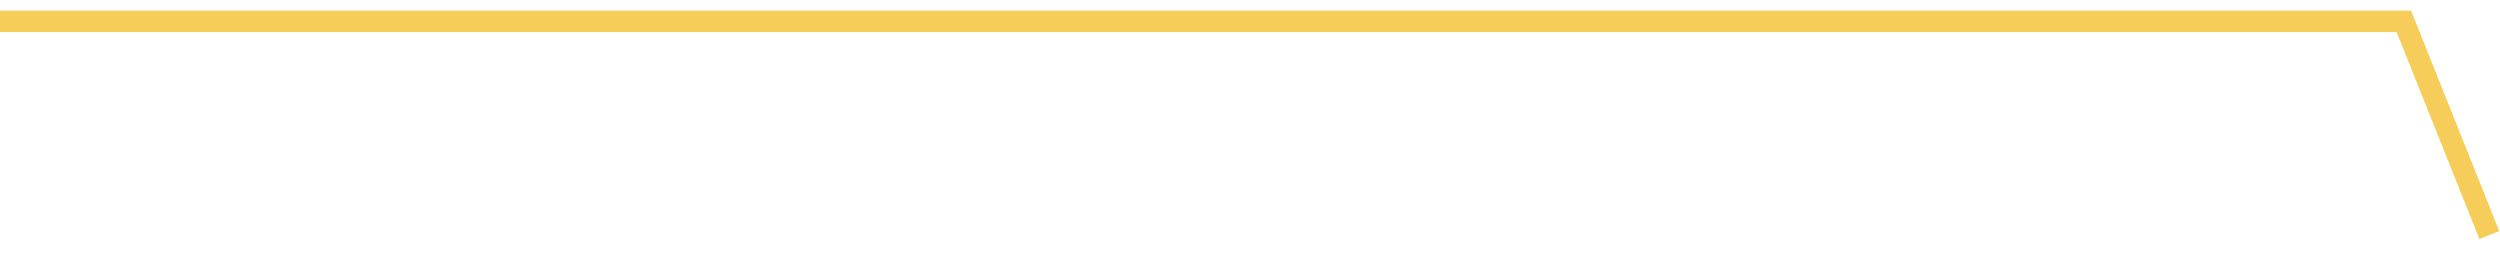
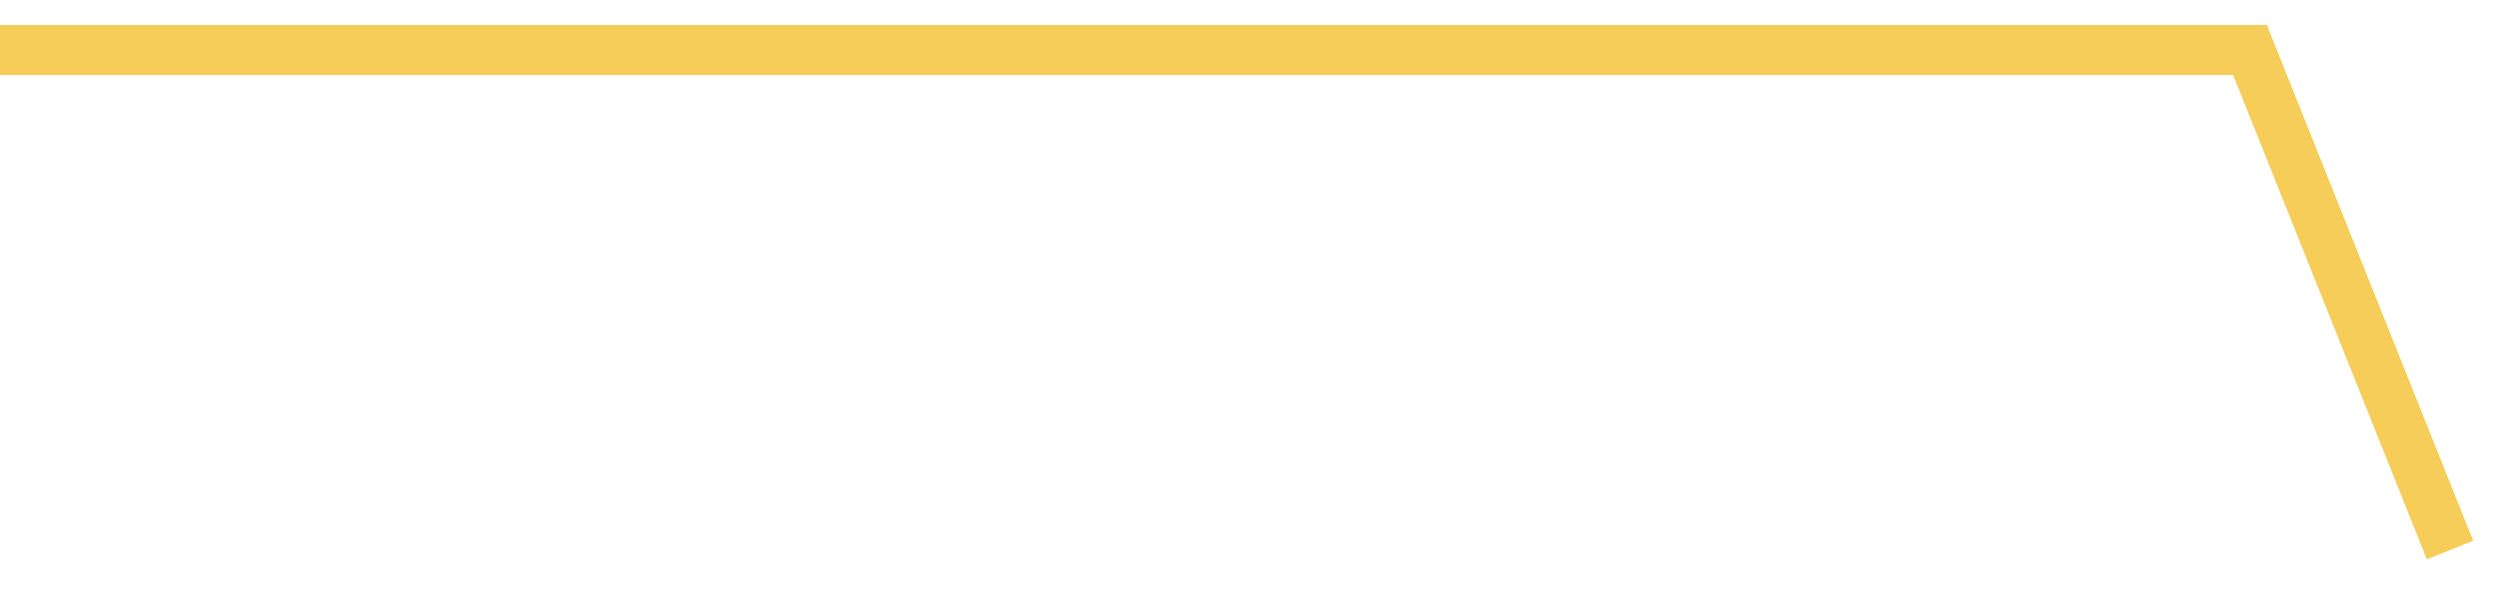
- <svg xmlns="http://www.w3.org/2000/svg" width="117" height="12" viewBox="0 0 117 12" fill="none">
-   <path d="M116.5 11L112.5 1H0" stroke="#F6CD58" />
+ <svg xmlns="http://www.w3.org/2000/svg" width="50" height="12" viewBox="0 0 50 12" fill="none">
+   <path d="M49 11L45 1H0" stroke="#F6CD58" />
</svg>
